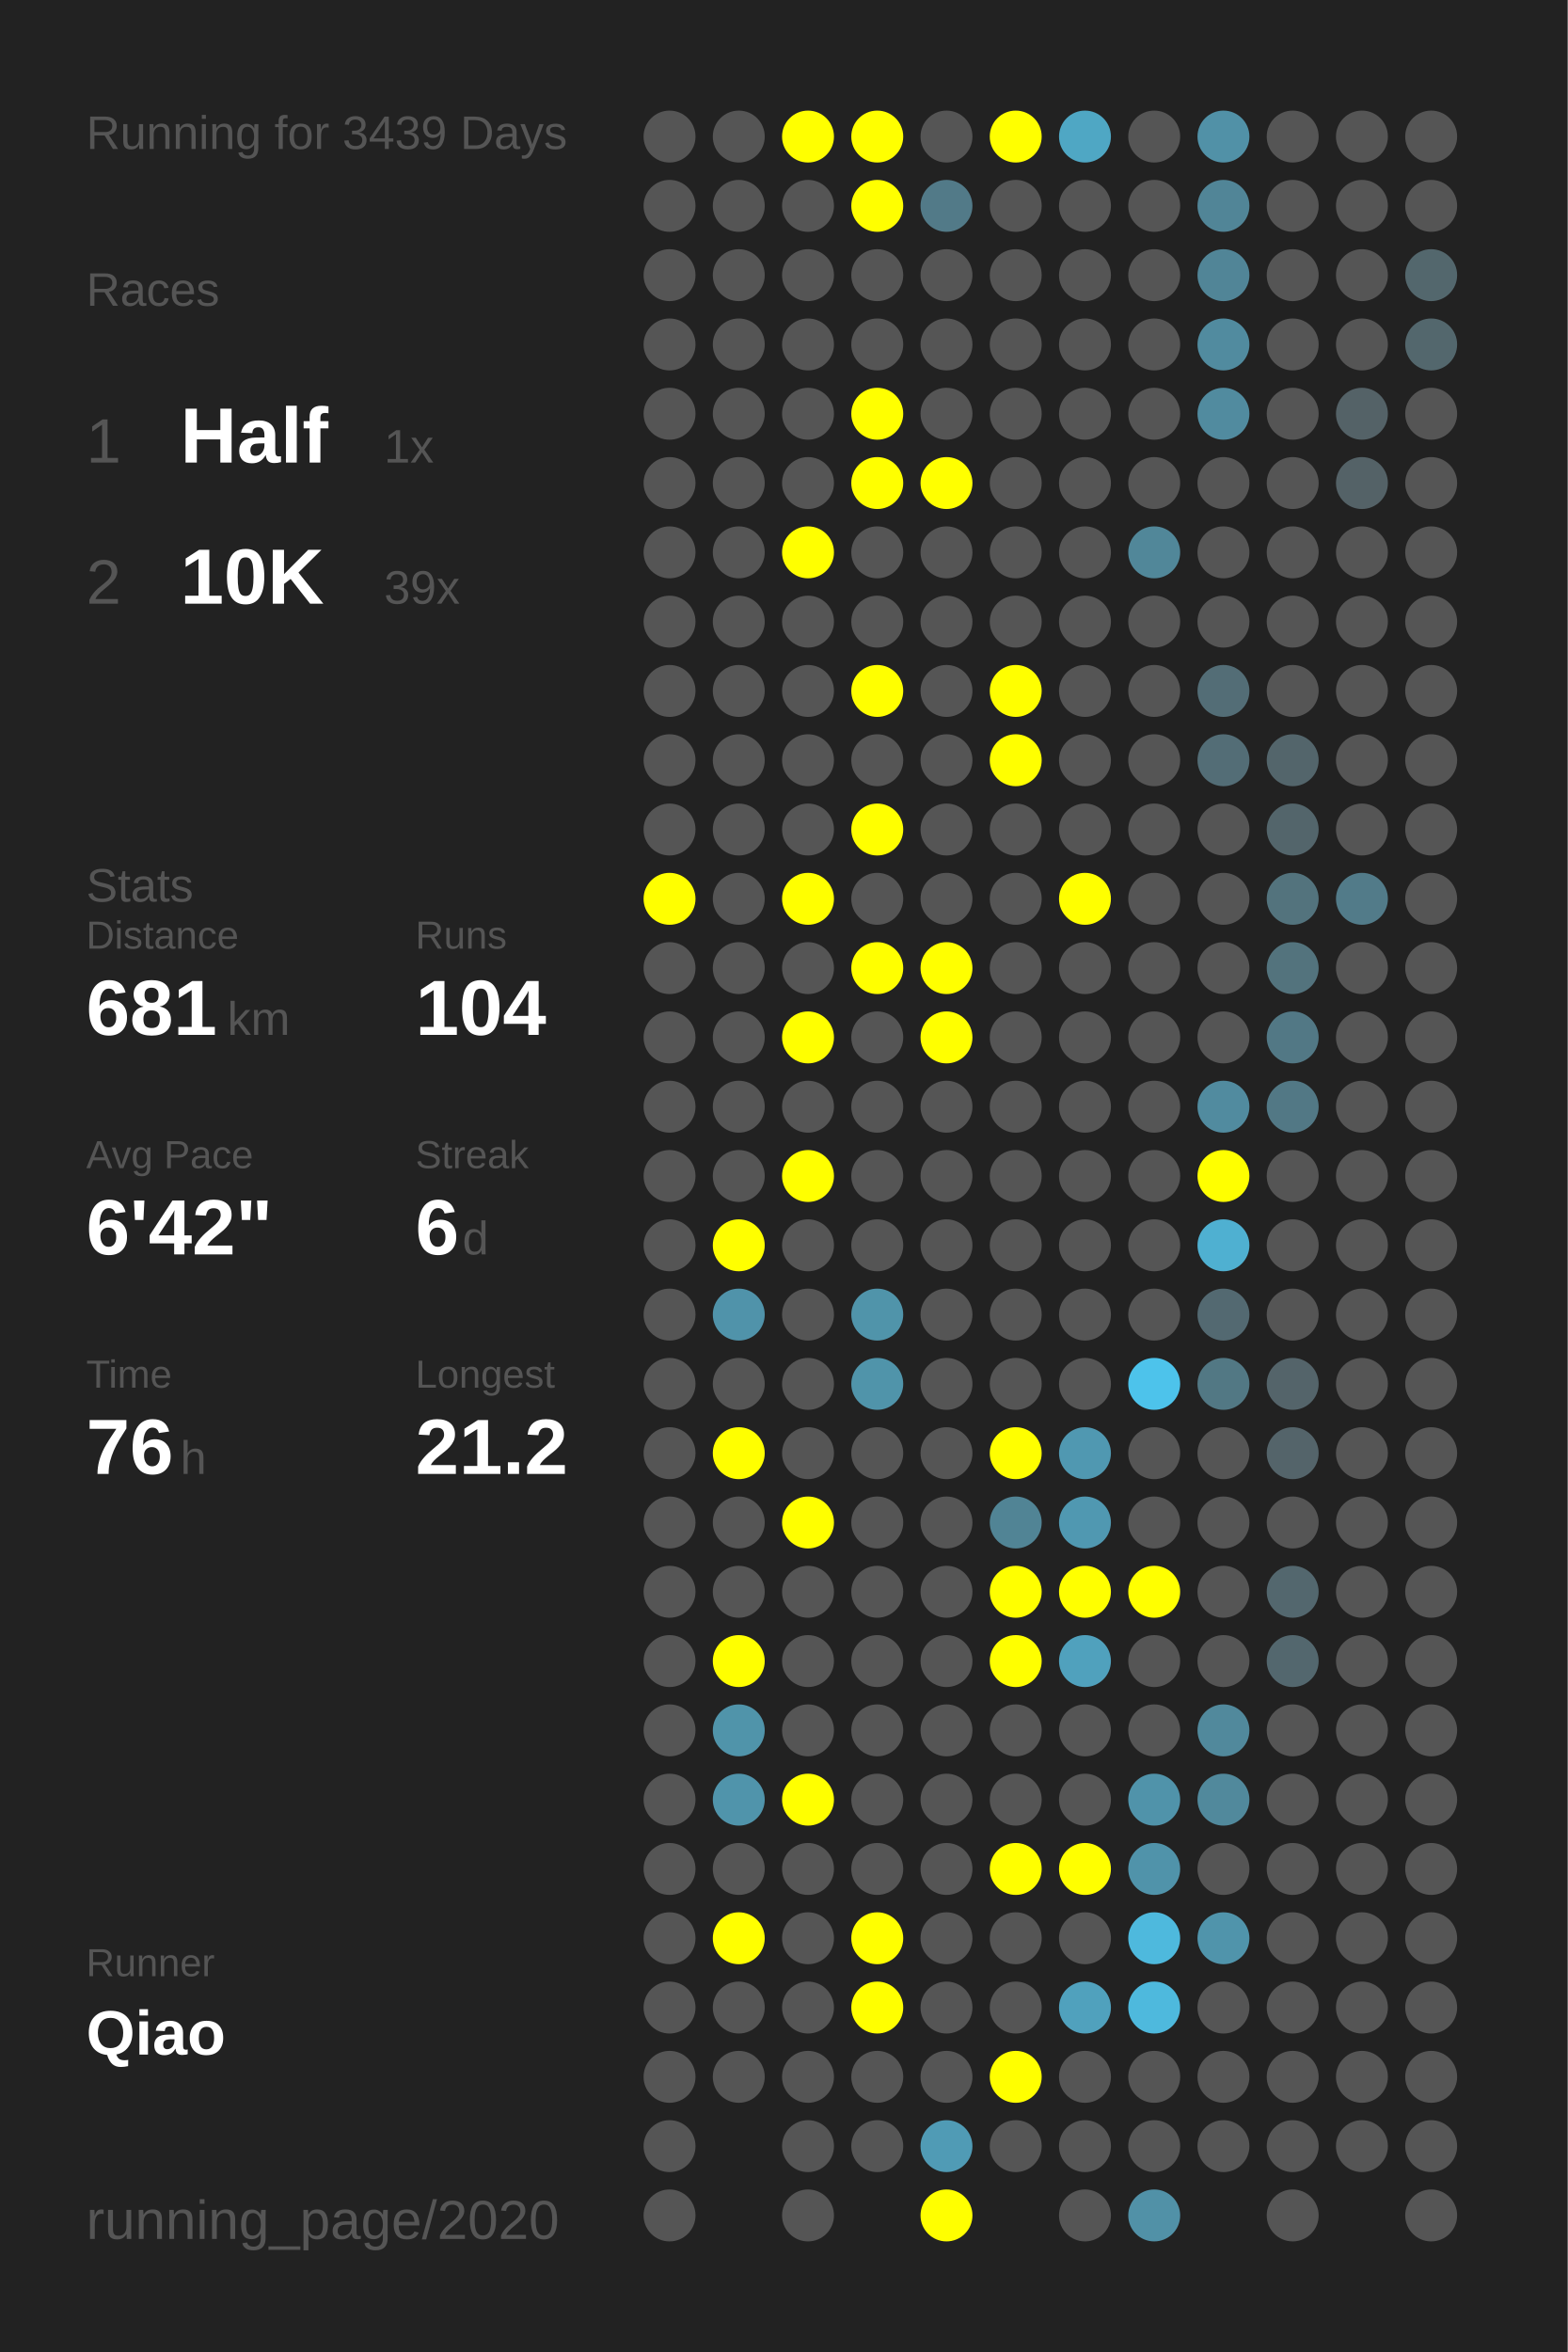
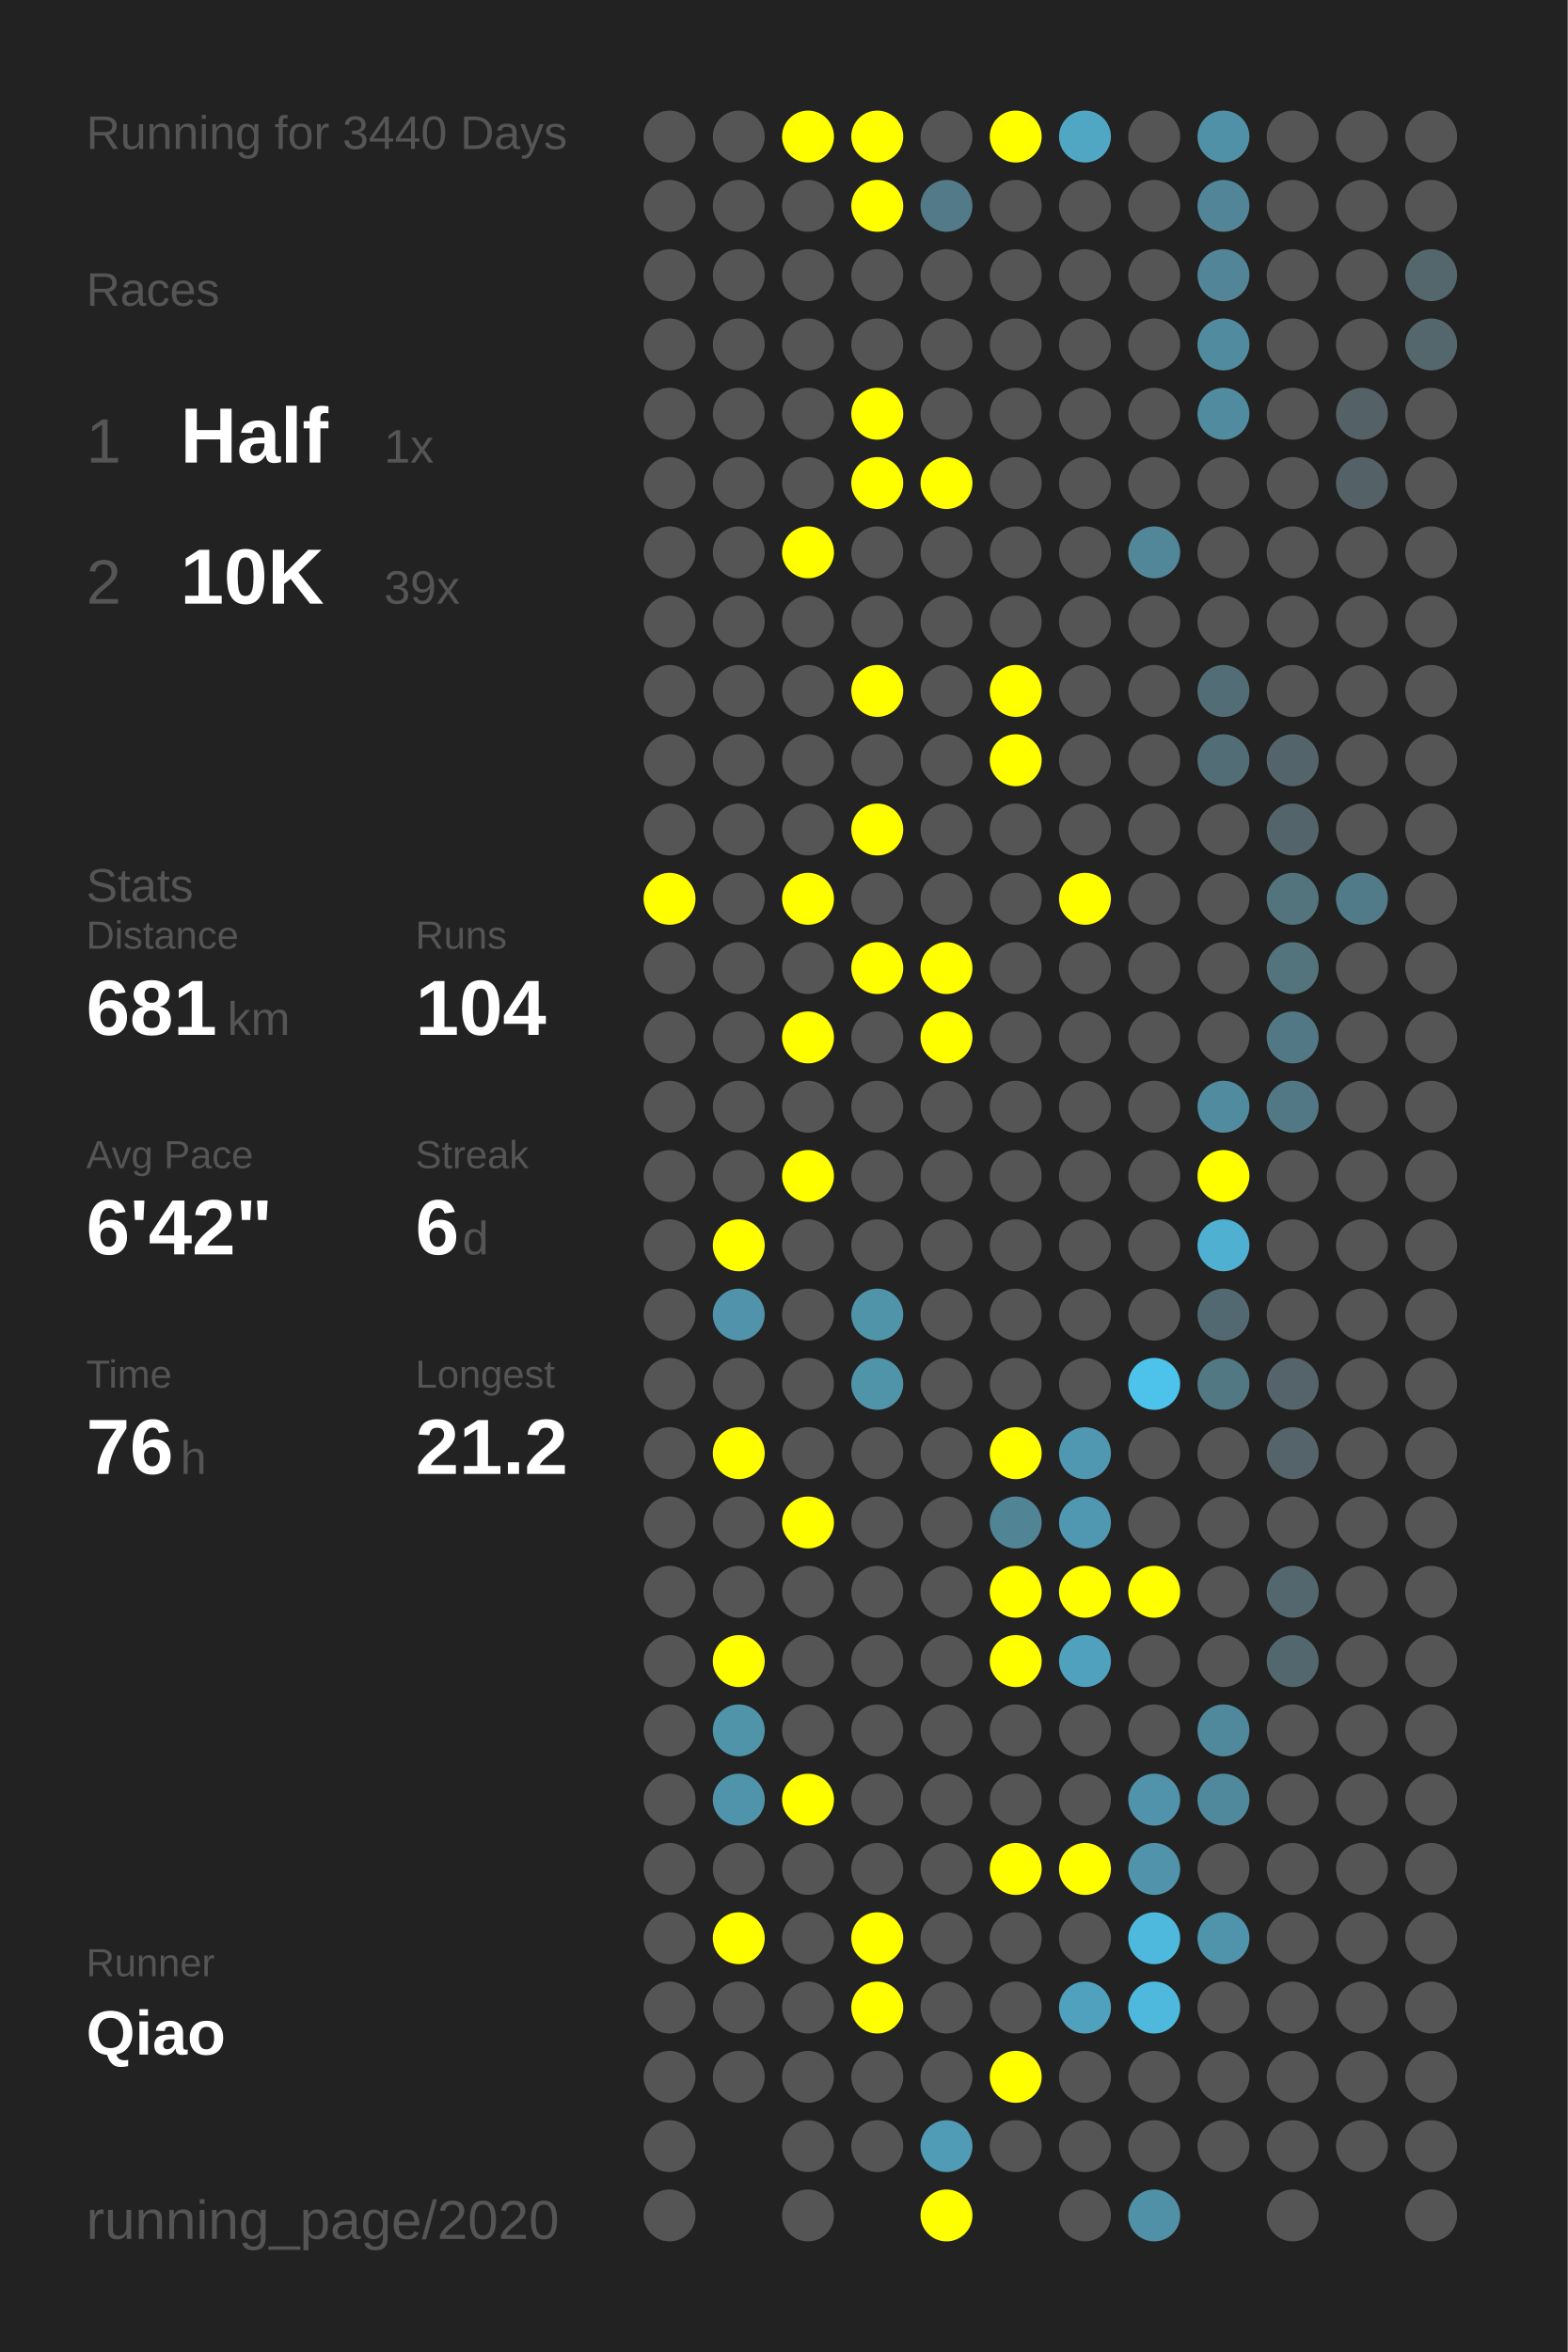
<svg xmlns="http://www.w3.org/2000/svg" baseProfile="full" height="300mm" version="1.1" viewBox="0,0,200,300" width="200mm">
  <defs />
  <rect fill="#222222" height="300" width="200" x="0" y="0" />
-   <text fill="#555555" style="font-size:6px; font-family:Arial;" x="11" y="19">Running for 3439 Days</text>
+   <text fill="#555555" style="font-size:6px; font-family:Arial;" x="11" y="19">Running for 3440 Days</text>
  <text fill="#555555" style="font-size:6px; font-family:Arial;" x="11" y="39">Races</text>
  <text fill="#555555" style="font-size:8px; font-family:Arial;" x="11" y="59">1</text>
  <text fill="#FFFFFF" style="font-size:10px; font-family:Arial; font-weight:bold;" x="23" y="59">Half</text>
  <text fill="#555555" style="font-size:6px; font-family:Arial;" x="49" y="59">1x</text>
  <text fill="#555555" style="font-size:8px; font-family:Arial;" x="11" y="77">2</text>
  <text fill="#FFFFFF" style="font-size:10px; font-family:Arial; font-weight:bold;" x="23" y="77">10K</text>
  <text fill="#555555" style="font-size:6px; font-family:Arial;" x="49" y="77">39x</text>
  <text fill="#555555" style="font-size:6px; font-family:Arial;" x="11" y="115">Stats</text>
  <text fill="#555555" style="font-size:5px; font-family:Arial;" x="11" y="121">Distance</text>
  <text fill="#FFFFFF" style="font-size:10px; font-family:Arial; font-weight:bold;" x="11" y="132">681</text>
  <text fill="#555555" style="font-size:6px; font-family:Arial;" x="29" y="132">km</text>
  <text fill="#555555" style="font-size:5px; font-family:Arial;" x="53" y="121">Runs</text>
  <text fill="#FFFFFF" style="font-size:10px; font-family:Arial; font-weight:bold;" x="53" y="132">104</text>
  <text fill="#555555" style="font-size:5px; font-family:Arial;" x="11" y="149">Avg Pace</text>
  <text fill="#FFFFFF" style="font-size:10px; font-family:Arial; font-weight:bold;" x="11" y="160">6'42"</text>
  <text fill="#555555" style="font-size:5px; font-family:Arial;" x="53" y="149">Streak</text>
  <text fill="#FFFFFF" style="font-size:10px; font-family:Arial; font-weight:bold;" x="53" y="160">6</text>
  <text fill="#555555" style="font-size:6px; font-family:Arial;" x="59" y="160">d</text>
  <text fill="#555555" style="font-size:5px; font-family:Arial;" x="11" y="177">Time</text>
  <text fill="#FFFFFF" style="font-size:10px; font-family:Arial; font-weight:bold;" x="11" y="188">76</text>
  <text fill="#555555" style="font-size:6px; font-family:Arial;" x="23" y="188">h</text>
  <text fill="#555555" style="font-size:5px; font-family:Arial;" x="53" y="177">Longest</text>
  <text fill="#FFFFFF" style="font-size:10px; font-family:Arial; font-weight:bold;" x="53" y="188">21.2</text>
  <text fill="#555555" style="font-size:5px; font-family:Arial;" x="11" y="252.065">Runner</text>
  <text fill="#FFFFFF" style="font-size:8px; font-family:Arial; font-weight:bold;" x="11" y="262.065">Qiao</text>
  <text fill="#555555" style="font-size:7px; font-family:Arial;" x="11" y="285.581">running_page/2020</text>
  <circle cx="85.417" cy="17.419" fill="#555555" r="3.312" />
  <circle cx="85.417" cy="26.258" fill="#555555" r="3.312" />
  <circle cx="85.417" cy="35.097" fill="#555555" r="3.312" />
  <circle cx="85.417" cy="43.935" fill="#555555" r="3.312" />
  <circle cx="85.417" cy="52.774" fill="#555555" r="3.312" />
  <circle cx="85.417" cy="61.613" fill="#555555" r="3.312" />
  <circle cx="85.417" cy="70.452" fill="#555555" r="3.312" />
  <circle cx="85.417" cy="79.29" fill="#555555" r="3.312" />
  <circle cx="85.417" cy="88.129" fill="#555555" r="3.312" />
  <circle cx="85.417" cy="96.968" fill="#555555" r="3.312" />
  <circle cx="85.417" cy="105.806" fill="#555555" r="3.312" />
  <circle cx="85.417" cy="114.645" fill="#FFFF00" r="3.312" />
  <circle cx="85.417" cy="123.484" fill="#555555" r="3.312" />
  <circle cx="85.417" cy="132.323" fill="#555555" r="3.312" />
  <circle cx="85.417" cy="141.161" fill="#555555" r="3.312" />
  <circle cx="85.417" cy="150" fill="#555555" r="3.312" />
  <circle cx="85.417" cy="158.839" fill="#555555" r="3.312" />
  <circle cx="85.417" cy="167.677" fill="#555555" r="3.312" />
  <circle cx="85.417" cy="176.516" fill="#555555" r="3.312" />
  <circle cx="85.417" cy="185.355" fill="#555555" r="3.312" />
  <circle cx="85.417" cy="194.194" fill="#555555" r="3.312" />
  <circle cx="85.417" cy="203.032" fill="#555555" r="3.312" />
  <circle cx="85.417" cy="211.871" fill="#555555" r="3.312" />
  <circle cx="85.417" cy="220.71" fill="#555555" r="3.312" />
  <circle cx="85.417" cy="229.548" fill="#555555" r="3.312" />
  <circle cx="85.417" cy="238.387" fill="#555555" r="3.312" />
  <circle cx="85.417" cy="247.226" fill="#555555" r="3.312" />
  <circle cx="85.417" cy="256.065" fill="#555555" r="3.312" />
  <circle cx="85.417" cy="264.903" fill="#555555" r="3.312" />
  <circle cx="85.417" cy="273.742" fill="#555555" r="3.312" />
  <circle cx="85.417" cy="282.581" fill="#555555" r="3.312" />
  <circle cx="94.25" cy="17.419" fill="#555555" r="3.312" />
  <circle cx="94.25" cy="26.258" fill="#555555" r="3.312" />
  <circle cx="94.25" cy="35.097" fill="#555555" r="3.312" />
  <circle cx="94.25" cy="43.935" fill="#555555" r="3.312" />
  <circle cx="94.25" cy="52.774" fill="#555555" r="3.312" />
  <circle cx="94.25" cy="61.613" fill="#555555" r="3.312" />
  <circle cx="94.25" cy="70.452" fill="#555555" r="3.312" />
  <circle cx="94.25" cy="79.29" fill="#555555" r="3.312" />
  <circle cx="94.25" cy="88.129" fill="#555555" r="3.312" />
  <circle cx="94.25" cy="96.968" fill="#555555" r="3.312" />
  <circle cx="94.25" cy="105.806" fill="#555555" r="3.312" />
  <circle cx="94.25" cy="114.645" fill="#555555" r="3.312" />
  <circle cx="94.25" cy="123.484" fill="#555555" r="3.312" />
  <circle cx="94.25" cy="132.323" fill="#555555" r="3.312" />
  <circle cx="94.25" cy="141.161" fill="#555555" r="3.312" />
  <circle cx="94.25" cy="150" fill="#555555" r="3.312" />
  <circle cx="94.25" cy="158.839" fill="#FFFF00" r="3.312" />
  <circle cx="94.25" cy="167.677" fill="#5093aa" r="3.312" />
  <circle cx="94.25" cy="176.516" fill="#555555" r="3.312" />
  <circle cx="94.25" cy="185.355" fill="#FFFF00" r="3.312" />
  <circle cx="94.25" cy="194.194" fill="#555555" r="3.312" />
  <circle cx="94.25" cy="203.032" fill="#555555" r="3.312" />
  <circle cx="94.25" cy="211.871" fill="#FFFF00" r="3.312" />
  <circle cx="94.25" cy="220.71" fill="#5094aa" r="3.312" />
  <circle cx="94.25" cy="229.548" fill="#5094ab" r="3.312" />
  <circle cx="94.25" cy="238.387" fill="#555555" r="3.312" />
  <circle cx="94.25" cy="247.226" fill="#FFFF00" r="3.312" />
  <circle cx="94.25" cy="256.065" fill="#555555" r="3.312" />
  <circle cx="94.25" cy="264.903" fill="#555555" r="3.312" />
  <circle cx="103.083" cy="17.419" fill="#FFFF00" r="3.312" />
  <circle cx="103.083" cy="26.258" fill="#555555" r="3.312" />
  <circle cx="103.083" cy="35.097" fill="#555555" r="3.312" />
  <circle cx="103.083" cy="43.935" fill="#555555" r="3.312" />
  <circle cx="103.083" cy="52.774" fill="#555555" r="3.312" />
  <circle cx="103.083" cy="61.613" fill="#555555" r="3.312" />
  <circle cx="103.083" cy="70.452" fill="#FFFF00" r="3.312" />
  <circle cx="103.083" cy="79.29" fill="#555555" r="3.312" />
  <circle cx="103.083" cy="88.129" fill="#555555" r="3.312" />
  <circle cx="103.083" cy="96.968" fill="#555555" r="3.312" />
  <circle cx="103.083" cy="105.806" fill="#555555" r="3.312" />
  <circle cx="103.083" cy="114.645" fill="#FFFF00" r="3.312" />
  <circle cx="103.083" cy="123.484" fill="#555555" r="3.312" />
  <circle cx="103.083" cy="132.323" fill="#FFFF00" r="3.312" />
  <circle cx="103.083" cy="141.161" fill="#555555" r="3.312" />
  <circle cx="103.083" cy="150" fill="#FFFF00" r="3.312" />
  <circle cx="103.083" cy="158.839" fill="#555555" r="3.312" />
  <circle cx="103.083" cy="167.677" fill="#555555" r="3.312" />
  <circle cx="103.083" cy="176.516" fill="#555555" r="3.312" />
  <circle cx="103.083" cy="185.355" fill="#555555" r="3.312" />
  <circle cx="103.083" cy="194.194" fill="#FFFF00" r="3.312" />
  <circle cx="103.083" cy="203.032" fill="#555555" r="3.312" />
  <circle cx="103.083" cy="211.871" fill="#555555" r="3.312" />
  <circle cx="103.083" cy="220.71" fill="#555555" r="3.312" />
  <circle cx="103.083" cy="229.548" fill="#FFFF00" r="3.312" />
  <circle cx="103.083" cy="238.387" fill="#555555" r="3.312" />
  <circle cx="103.083" cy="247.226" fill="#555555" r="3.312" />
  <circle cx="103.083" cy="256.065" fill="#555555" r="3.312" />
  <circle cx="103.083" cy="264.903" fill="#555555" r="3.312" />
  <circle cx="103.083" cy="273.742" fill="#555555" r="3.312" />
  <circle cx="103.083" cy="282.581" fill="#555555" r="3.312" />
  <circle cx="111.917" cy="17.419" fill="#FFFF00" r="3.312" />
  <circle cx="111.917" cy="26.258" fill="#FFFF00" r="3.312" />
  <circle cx="111.917" cy="35.097" fill="#555555" r="3.312" />
  <circle cx="111.917" cy="43.935" fill="#555555" r="3.312" />
  <circle cx="111.917" cy="52.774" fill="#FFFF00" r="3.312" />
  <circle cx="111.917" cy="61.613" fill="#FFFF00" r="3.312" />
  <circle cx="111.917" cy="70.452" fill="#555555" r="3.312" />
  <circle cx="111.917" cy="79.29" fill="#555555" r="3.312" />
  <circle cx="111.917" cy="88.129" fill="#FFFF00" r="3.312" />
  <circle cx="111.917" cy="96.968" fill="#555555" r="3.312" />
  <circle cx="111.917" cy="105.806" fill="#FFFF00" r="3.312" />
  <circle cx="111.917" cy="114.645" fill="#555555" r="3.312" />
  <circle cx="111.917" cy="123.484" fill="#FFFF00" r="3.312" />
  <circle cx="111.917" cy="132.323" fill="#555555" r="3.312" />
  <circle cx="111.917" cy="141.161" fill="#555555" r="3.312" />
  <circle cx="111.917" cy="150" fill="#555555" r="3.312" />
  <circle cx="111.917" cy="158.839" fill="#555555" r="3.312" />
  <circle cx="111.917" cy="167.677" fill="#5094aa" r="3.312" />
  <circle cx="111.917" cy="176.516" fill="#5094aa" r="3.312" />
  <circle cx="111.917" cy="185.355" fill="#555555" r="3.312" />
  <circle cx="111.917" cy="194.194" fill="#555555" r="3.312" />
  <circle cx="111.917" cy="203.032" fill="#555555" r="3.312" />
  <circle cx="111.917" cy="211.871" fill="#555555" r="3.312" />
  <circle cx="111.917" cy="220.71" fill="#555555" r="3.312" />
  <circle cx="111.917" cy="229.548" fill="#555555" r="3.312" />
  <circle cx="111.917" cy="238.387" fill="#555555" r="3.312" />
  <circle cx="111.917" cy="247.226" fill="#FFFF00" r="3.312" />
  <circle cx="111.917" cy="256.065" fill="#FFFF00" r="3.312" />
  <circle cx="111.917" cy="264.903" fill="#555555" r="3.312" />
  <circle cx="111.917" cy="273.742" fill="#555555" r="3.312" />
  <circle cx="120.75" cy="17.419" fill="#555555" r="3.312" />
  <circle cx="120.75" cy="26.258" fill="#527a88" r="3.312" />
  <circle cx="120.75" cy="35.097" fill="#555555" r="3.312" />
  <circle cx="120.75" cy="43.935" fill="#555555" r="3.312" />
  <circle cx="120.75" cy="52.774" fill="#555555" r="3.312" />
  <circle cx="120.75" cy="61.613" fill="#FFFF00" r="3.312" />
  <circle cx="120.75" cy="70.452" fill="#555555" r="3.312" />
  <circle cx="120.75" cy="79.29" fill="#555555" r="3.312" />
  <circle cx="120.75" cy="88.129" fill="#555555" r="3.312" />
  <circle cx="120.75" cy="96.968" fill="#555555" r="3.312" />
  <circle cx="120.75" cy="105.806" fill="#555555" r="3.312" />
  <circle cx="120.75" cy="114.645" fill="#555555" r="3.312" />
  <circle cx="120.75" cy="123.484" fill="#FFFF00" r="3.312" />
  <circle cx="120.75" cy="132.323" fill="#FFFF00" r="3.312" />
  <circle cx="120.75" cy="141.161" fill="#555555" r="3.312" />
  <circle cx="120.75" cy="150" fill="#555555" r="3.312" />
  <circle cx="120.75" cy="158.839" fill="#555555" r="3.312" />
  <circle cx="120.75" cy="167.677" fill="#555555" r="3.312" />
  <circle cx="120.75" cy="176.516" fill="#555555" r="3.312" />
  <circle cx="120.75" cy="185.355" fill="#555555" r="3.312" />
  <circle cx="120.75" cy="194.194" fill="#555555" r="3.312" />
  <circle cx="120.75" cy="203.032" fill="#555555" r="3.312" />
  <circle cx="120.75" cy="211.871" fill="#555555" r="3.312" />
  <circle cx="120.75" cy="220.71" fill="#555555" r="3.312" />
  <circle cx="120.75" cy="229.548" fill="#555555" r="3.312" />
  <circle cx="120.75" cy="238.387" fill="#555555" r="3.312" />
  <circle cx="120.75" cy="247.226" fill="#555555" r="3.312" />
  <circle cx="120.75" cy="256.065" fill="#555555" r="3.312" />
  <circle cx="120.75" cy="264.903" fill="#555555" r="3.312" />
  <circle cx="120.75" cy="273.742" fill="#509bb5" r="3.312" />
  <circle cx="120.75" cy="282.581" fill="#FFFF00" r="3.312" />
  <circle cx="129.583" cy="17.419" fill="#FFFF00" r="3.312" />
  <circle cx="129.583" cy="26.258" fill="#555555" r="3.312" />
  <circle cx="129.583" cy="35.097" fill="#555555" r="3.312" />
  <circle cx="129.583" cy="43.935" fill="#555555" r="3.312" />
  <circle cx="129.583" cy="52.774" fill="#555555" r="3.312" />
  <circle cx="129.583" cy="61.613" fill="#555555" r="3.312" />
  <circle cx="129.583" cy="70.452" fill="#555555" r="3.312" />
  <circle cx="129.583" cy="79.29" fill="#555555" r="3.312" />
  <circle cx="129.583" cy="88.129" fill="#FFFF00" r="3.312" />
  <circle cx="129.583" cy="96.968" fill="#FFFF00" r="3.312" />
  <circle cx="129.583" cy="105.806" fill="#555555" r="3.312" />
  <circle cx="129.583" cy="114.645" fill="#555555" r="3.312" />
  <circle cx="129.583" cy="123.484" fill="#555555" r="3.312" />
  <circle cx="129.583" cy="132.323" fill="#555555" r="3.312" />
  <circle cx="129.583" cy="141.161" fill="#555555" r="3.312" />
  <circle cx="129.583" cy="150" fill="#555555" r="3.312" />
  <circle cx="129.583" cy="158.839" fill="#555555" r="3.312" />
  <circle cx="129.583" cy="167.677" fill="#555555" r="3.312" />
  <circle cx="129.583" cy="176.516" fill="#555555" r="3.312" />
  <circle cx="129.583" cy="185.355" fill="#FFFF00" r="3.312" />
  <circle cx="129.583" cy="194.194" fill="#518495" r="3.312" />
  <circle cx="129.583" cy="203.032" fill="#FFFF00" r="3.312" />
  <circle cx="129.583" cy="211.871" fill="#FFFF00" r="3.312" />
  <circle cx="129.583" cy="220.71" fill="#555555" r="3.312" />
  <circle cx="129.583" cy="229.548" fill="#555555" r="3.312" />
  <circle cx="129.583" cy="238.387" fill="#FFFF00" r="3.312" />
  <circle cx="129.583" cy="247.226" fill="#555555" r="3.312" />
  <circle cx="129.583" cy="256.065" fill="#555555" r="3.312" />
  <circle cx="129.583" cy="264.903" fill="#FFFF00" r="3.312" />
  <circle cx="129.583" cy="273.742" fill="#555555" r="3.312" />
  <circle cx="138.417" cy="17.419" fill="#4fa7c4" r="3.312" />
  <circle cx="138.417" cy="26.258" fill="#555555" r="3.312" />
  <circle cx="138.417" cy="35.097" fill="#555555" r="3.312" />
  <circle cx="138.417" cy="43.935" fill="#555555" r="3.312" />
  <circle cx="138.417" cy="52.774" fill="#555555" r="3.312" />
  <circle cx="138.417" cy="61.613" fill="#555555" r="3.312" />
  <circle cx="138.417" cy="70.452" fill="#555555" r="3.312" />
  <circle cx="138.417" cy="79.29" fill="#555555" r="3.312" />
  <circle cx="138.417" cy="88.129" fill="#555555" r="3.312" />
  <circle cx="138.417" cy="96.968" fill="#555555" r="3.312" />
  <circle cx="138.417" cy="105.806" fill="#555555" r="3.312" />
  <circle cx="138.417" cy="114.645" fill="#FFFF00" r="3.312" />
  <circle cx="138.417" cy="123.484" fill="#555555" r="3.312" />
  <circle cx="138.417" cy="132.323" fill="#555555" r="3.312" />
  <circle cx="138.417" cy="141.161" fill="#555555" r="3.312" />
  <circle cx="138.417" cy="150" fill="#555555" r="3.312" />
  <circle cx="138.417" cy="158.839" fill="#555555" r="3.312" />
  <circle cx="138.417" cy="167.677" fill="#555555" r="3.312" />
  <circle cx="138.417" cy="176.516" fill="#555555" r="3.312" />
  <circle cx="138.417" cy="185.355" fill="#5098b1" r="3.312" />
  <circle cx="138.417" cy="194.194" fill="#5098b1" r="3.312" />
  <circle cx="138.417" cy="203.032" fill="#FFFF00" r="3.312" />
  <circle cx="138.417" cy="211.871" fill="#50a1bd" r="3.312" />
  <circle cx="138.417" cy="220.71" fill="#555555" r="3.312" />
  <circle cx="138.417" cy="229.548" fill="#555555" r="3.312" />
  <circle cx="138.417" cy="238.387" fill="#FFFF00" r="3.312" />
  <circle cx="138.417" cy="247.226" fill="#555555" r="3.312" />
  <circle cx="138.417" cy="256.065" fill="#50a1bd" r="3.312" />
  <circle cx="138.417" cy="264.903" fill="#555555" r="3.312" />
  <circle cx="138.417" cy="273.742" fill="#555555" r="3.312" />
  <circle cx="138.417" cy="282.581" fill="#555555" r="3.312" />
  <circle cx="147.25" cy="17.419" fill="#555555" r="3.312" />
  <circle cx="147.25" cy="26.258" fill="#555555" r="3.312" />
  <circle cx="147.25" cy="35.097" fill="#555555" r="3.312" />
  <circle cx="147.25" cy="43.935" fill="#555555" r="3.312" />
  <circle cx="147.25" cy="52.774" fill="#555555" r="3.312" />
  <circle cx="147.25" cy="61.613" fill="#555555" r="3.312" />
  <circle cx="147.25" cy="70.452" fill="#518799" r="3.312" />
  <circle cx="147.25" cy="79.29" fill="#555555" r="3.312" />
  <circle cx="147.25" cy="88.129" fill="#555555" r="3.312" />
  <circle cx="147.25" cy="96.968" fill="#555555" r="3.312" />
  <circle cx="147.25" cy="105.806" fill="#555555" r="3.312" />
  <circle cx="147.25" cy="114.645" fill="#555555" r="3.312" />
  <circle cx="147.25" cy="123.484" fill="#555555" r="3.312" />
  <circle cx="147.25" cy="132.323" fill="#555555" r="3.312" />
  <circle cx="147.25" cy="141.161" fill="#555555" r="3.312" />
  <circle cx="147.25" cy="150" fill="#555555" r="3.312" />
  <circle cx="147.25" cy="158.839" fill="#555555" r="3.312" />
  <circle cx="147.25" cy="167.677" fill="#555555" r="3.312" />
  <circle cx="147.25" cy="176.516" fill="#4dc3eb" r="3.312" />
  <circle cx="147.25" cy="185.355" fill="#555555" r="3.312" />
  <circle cx="147.25" cy="194.194" fill="#555555" r="3.312" />
  <circle cx="147.25" cy="203.032" fill="#FFFF00" r="3.312" />
  <circle cx="147.25" cy="211.871" fill="#555555" r="3.312" />
  <circle cx="147.25" cy="220.71" fill="#555555" r="3.312" />
  <circle cx="147.25" cy="229.548" fill="#5093aa" r="3.312" />
  <circle cx="147.25" cy="238.387" fill="#5093aa" r="3.312" />
  <circle cx="147.25" cy="247.226" fill="#4eb9dd" r="3.312" />
  <circle cx="147.25" cy="256.065" fill="#4eb9dd" r="3.312" />
  <circle cx="147.25" cy="264.903" fill="#555555" r="3.312" />
  <circle cx="147.25" cy="273.742" fill="#555555" r="3.312" />
  <circle cx="147.25" cy="282.581" fill="#5191a7" r="3.312" />
  <circle cx="156.083" cy="17.419" fill="#5191a7" r="3.312" />
  <circle cx="156.083" cy="26.258" fill="#518597" r="3.312" />
  <circle cx="156.083" cy="35.097" fill="#518597" r="3.312" />
  <circle cx="156.083" cy="43.935" fill="#518b9f" r="3.312" />
  <circle cx="156.083" cy="52.774" fill="#518b9f" r="3.312" />
  <circle cx="156.083" cy="61.613" fill="#555555" r="3.312" />
  <circle cx="156.083" cy="70.452" fill="#555555" r="3.312" />
  <circle cx="156.083" cy="79.29" fill="#555555" r="3.312" />
  <circle cx="156.083" cy="88.129" fill="#536d76" r="3.312" />
  <circle cx="156.083" cy="96.968" fill="#536d76" r="3.312" />
  <circle cx="156.083" cy="105.806" fill="#555555" r="3.312" />
  <circle cx="156.083" cy="114.645" fill="#555555" r="3.312" />
  <circle cx="156.083" cy="123.484" fill="#555555" r="3.312" />
  <circle cx="156.083" cy="132.323" fill="#555555" r="3.312" />
  <circle cx="156.083" cy="141.161" fill="#518b9f" r="3.312" />
  <circle cx="156.083" cy="150" fill="#FFFF00" r="3.312" />
  <circle cx="156.083" cy="158.839" fill="#4fb0d1" r="3.312" />
  <circle cx="156.083" cy="167.677" fill="#536971" r="3.312" />
  <circle cx="156.083" cy="176.516" fill="#527884" r="3.312" />
  <circle cx="156.083" cy="185.355" fill="#555555" r="3.312" />
  <circle cx="156.083" cy="194.194" fill="#555555" r="3.312" />
  <circle cx="156.083" cy="203.032" fill="#555555" r="3.312" />
  <circle cx="156.083" cy="211.871" fill="#555555" r="3.312" />
  <circle cx="156.083" cy="220.71" fill="#51899c" r="3.312" />
  <circle cx="156.083" cy="229.548" fill="#51899c" r="3.312" />
  <circle cx="156.083" cy="238.387" fill="#555555" r="3.312" />
  <circle cx="156.083" cy="247.226" fill="#5094ab" r="3.312" />
  <circle cx="156.083" cy="256.065" fill="#555555" r="3.312" />
  <circle cx="156.083" cy="264.903" fill="#555555" r="3.312" />
  <circle cx="156.083" cy="273.742" fill="#555555" r="3.312" />
  <circle cx="164.917" cy="17.419" fill="#555555" r="3.312" />
  <circle cx="164.917" cy="26.258" fill="#555555" r="3.312" />
  <circle cx="164.917" cy="35.097" fill="#555555" r="3.312" />
  <circle cx="164.917" cy="43.935" fill="#555555" r="3.312" />
  <circle cx="164.917" cy="52.774" fill="#555555" r="3.312" />
  <circle cx="164.917" cy="61.613" fill="#555555" r="3.312" />
  <circle cx="164.917" cy="70.452" fill="#555555" r="3.312" />
  <circle cx="164.917" cy="79.29" fill="#555555" r="3.312" />
  <circle cx="164.917" cy="88.129" fill="#555555" r="3.312" />
  <circle cx="164.917" cy="96.968" fill="#53656b" r="3.312" />
  <circle cx="164.917" cy="105.806" fill="#53656b" r="3.312" />
  <circle cx="164.917" cy="114.645" fill="#53737d" r="3.312" />
  <circle cx="164.917" cy="123.484" fill="#53737d" r="3.312" />
  <circle cx="164.917" cy="132.323" fill="#527885" r="3.312" />
  <circle cx="164.917" cy="141.161" fill="#527885" r="3.312" />
  <circle cx="164.917" cy="150" fill="#555555" r="3.312" />
  <circle cx="164.917" cy="158.839" fill="#555555" r="3.312" />
  <circle cx="164.917" cy="167.677" fill="#555555" r="3.312" />
  <circle cx="164.917" cy="176.516" fill="#54646a" r="3.312" />
  <circle cx="164.917" cy="185.355" fill="#54646a" r="3.312" />
  <circle cx="164.917" cy="194.194" fill="#555555" r="3.312" />
  <circle cx="164.917" cy="203.032" fill="#53676e" r="3.312" />
  <circle cx="164.917" cy="211.871" fill="#53676e" r="3.312" />
  <circle cx="164.917" cy="220.71" fill="#555555" r="3.312" />
  <circle cx="164.917" cy="229.548" fill="#555555" r="3.312" />
  <circle cx="164.917" cy="238.387" fill="#555555" r="3.312" />
  <circle cx="164.917" cy="247.226" fill="#555555" r="3.312" />
  <circle cx="164.917" cy="256.065" fill="#555555" r="3.312" />
  <circle cx="164.917" cy="264.903" fill="#555555" r="3.312" />
  <circle cx="164.917" cy="273.742" fill="#555555" r="3.312" />
  <circle cx="164.917" cy="282.581" fill="#555555" r="3.312" />
  <circle cx="173.75" cy="17.419" fill="#555555" r="3.312" />
  <circle cx="173.75" cy="26.258" fill="#555555" r="3.312" />
  <circle cx="173.75" cy="35.097" fill="#555555" r="3.312" />
  <circle cx="173.75" cy="43.935" fill="#555555" r="3.312" />
  <circle cx="173.75" cy="52.774" fill="#546267" r="3.312" />
  <circle cx="173.75" cy="61.613" fill="#546267" r="3.312" />
  <circle cx="173.75" cy="70.452" fill="#555555" r="3.312" />
  <circle cx="173.75" cy="79.29" fill="#555555" r="3.312" />
  <circle cx="173.75" cy="88.129" fill="#555555" r="3.312" />
  <circle cx="173.75" cy="96.968" fill="#555555" r="3.312" />
  <circle cx="173.75" cy="105.806" fill="#555555" r="3.312" />
  <circle cx="173.75" cy="114.645" fill="#527b89" r="3.312" />
  <circle cx="173.75" cy="123.484" fill="#555555" r="3.312" />
  <circle cx="173.75" cy="132.323" fill="#555555" r="3.312" />
  <circle cx="173.75" cy="141.161" fill="#555555" r="3.312" />
  <circle cx="173.75" cy="150" fill="#555555" r="3.312" />
  <circle cx="173.75" cy="158.839" fill="#555555" r="3.312" />
  <circle cx="173.75" cy="167.677" fill="#555555" r="3.312" />
  <circle cx="173.75" cy="176.516" fill="#555555" r="3.312" />
  <circle cx="173.75" cy="185.355" fill="#555555" r="3.312" />
  <circle cx="173.75" cy="194.194" fill="#555555" r="3.312" />
  <circle cx="173.75" cy="203.032" fill="#555555" r="3.312" />
  <circle cx="173.75" cy="211.871" fill="#555555" r="3.312" />
  <circle cx="173.75" cy="220.71" fill="#555555" r="3.312" />
  <circle cx="173.75" cy="229.548" fill="#555555" r="3.312" />
  <circle cx="173.75" cy="238.387" fill="#555555" r="3.312" />
  <circle cx="173.75" cy="247.226" fill="#555555" r="3.312" />
  <circle cx="173.75" cy="256.065" fill="#555555" r="3.312" />
  <circle cx="173.75" cy="264.903" fill="#555555" r="3.312" />
  <circle cx="173.75" cy="273.742" fill="#555555" r="3.312" />
  <circle cx="182.583" cy="17.419" fill="#555555" r="3.312" />
  <circle cx="182.583" cy="26.258" fill="#555555" r="3.312" />
  <circle cx="182.583" cy="35.097" fill="#53676d" r="3.312" />
  <circle cx="182.583" cy="43.935" fill="#53676d" r="3.312" />
  <circle cx="182.583" cy="52.774" fill="#555555" r="3.312" />
  <circle cx="182.583" cy="61.613" fill="#555555" r="3.312" />
  <circle cx="182.583" cy="70.452" fill="#555555" r="3.312" />
  <circle cx="182.583" cy="79.29" fill="#555555" r="3.312" />
  <circle cx="182.583" cy="88.129" fill="#555555" r="3.312" />
  <circle cx="182.583" cy="96.968" fill="#555555" r="3.312" />
  <circle cx="182.583" cy="105.806" fill="#555555" r="3.312" />
  <circle cx="182.583" cy="114.645" fill="#555555" r="3.312" />
  <circle cx="182.583" cy="123.484" fill="#555555" r="3.312" />
  <circle cx="182.583" cy="132.323" fill="#555555" r="3.312" />
  <circle cx="182.583" cy="141.161" fill="#555555" r="3.312" />
  <circle cx="182.583" cy="150" fill="#555555" r="3.312" />
  <circle cx="182.583" cy="158.839" fill="#555555" r="3.312" />
  <circle cx="182.583" cy="167.677" fill="#555555" r="3.312" />
  <circle cx="182.583" cy="176.516" fill="#555555" r="3.312" />
  <circle cx="182.583" cy="185.355" fill="#555555" r="3.312" />
  <circle cx="182.583" cy="194.194" fill="#555555" r="3.312" />
  <circle cx="182.583" cy="203.032" fill="#555555" r="3.312" />
  <circle cx="182.583" cy="211.871" fill="#555555" r="3.312" />
  <circle cx="182.583" cy="220.71" fill="#555555" r="3.312" />
  <circle cx="182.583" cy="229.548" fill="#555555" r="3.312" />
  <circle cx="182.583" cy="238.387" fill="#555555" r="3.312" />
  <circle cx="182.583" cy="247.226" fill="#555555" r="3.312" />
  <circle cx="182.583" cy="256.065" fill="#555555" r="3.312" />
  <circle cx="182.583" cy="264.903" fill="#555555" r="3.312" />
  <circle cx="182.583" cy="273.742" fill="#555555" r="3.312" />
  <circle cx="182.583" cy="282.581" fill="#555555" r="3.312" />
</svg>
